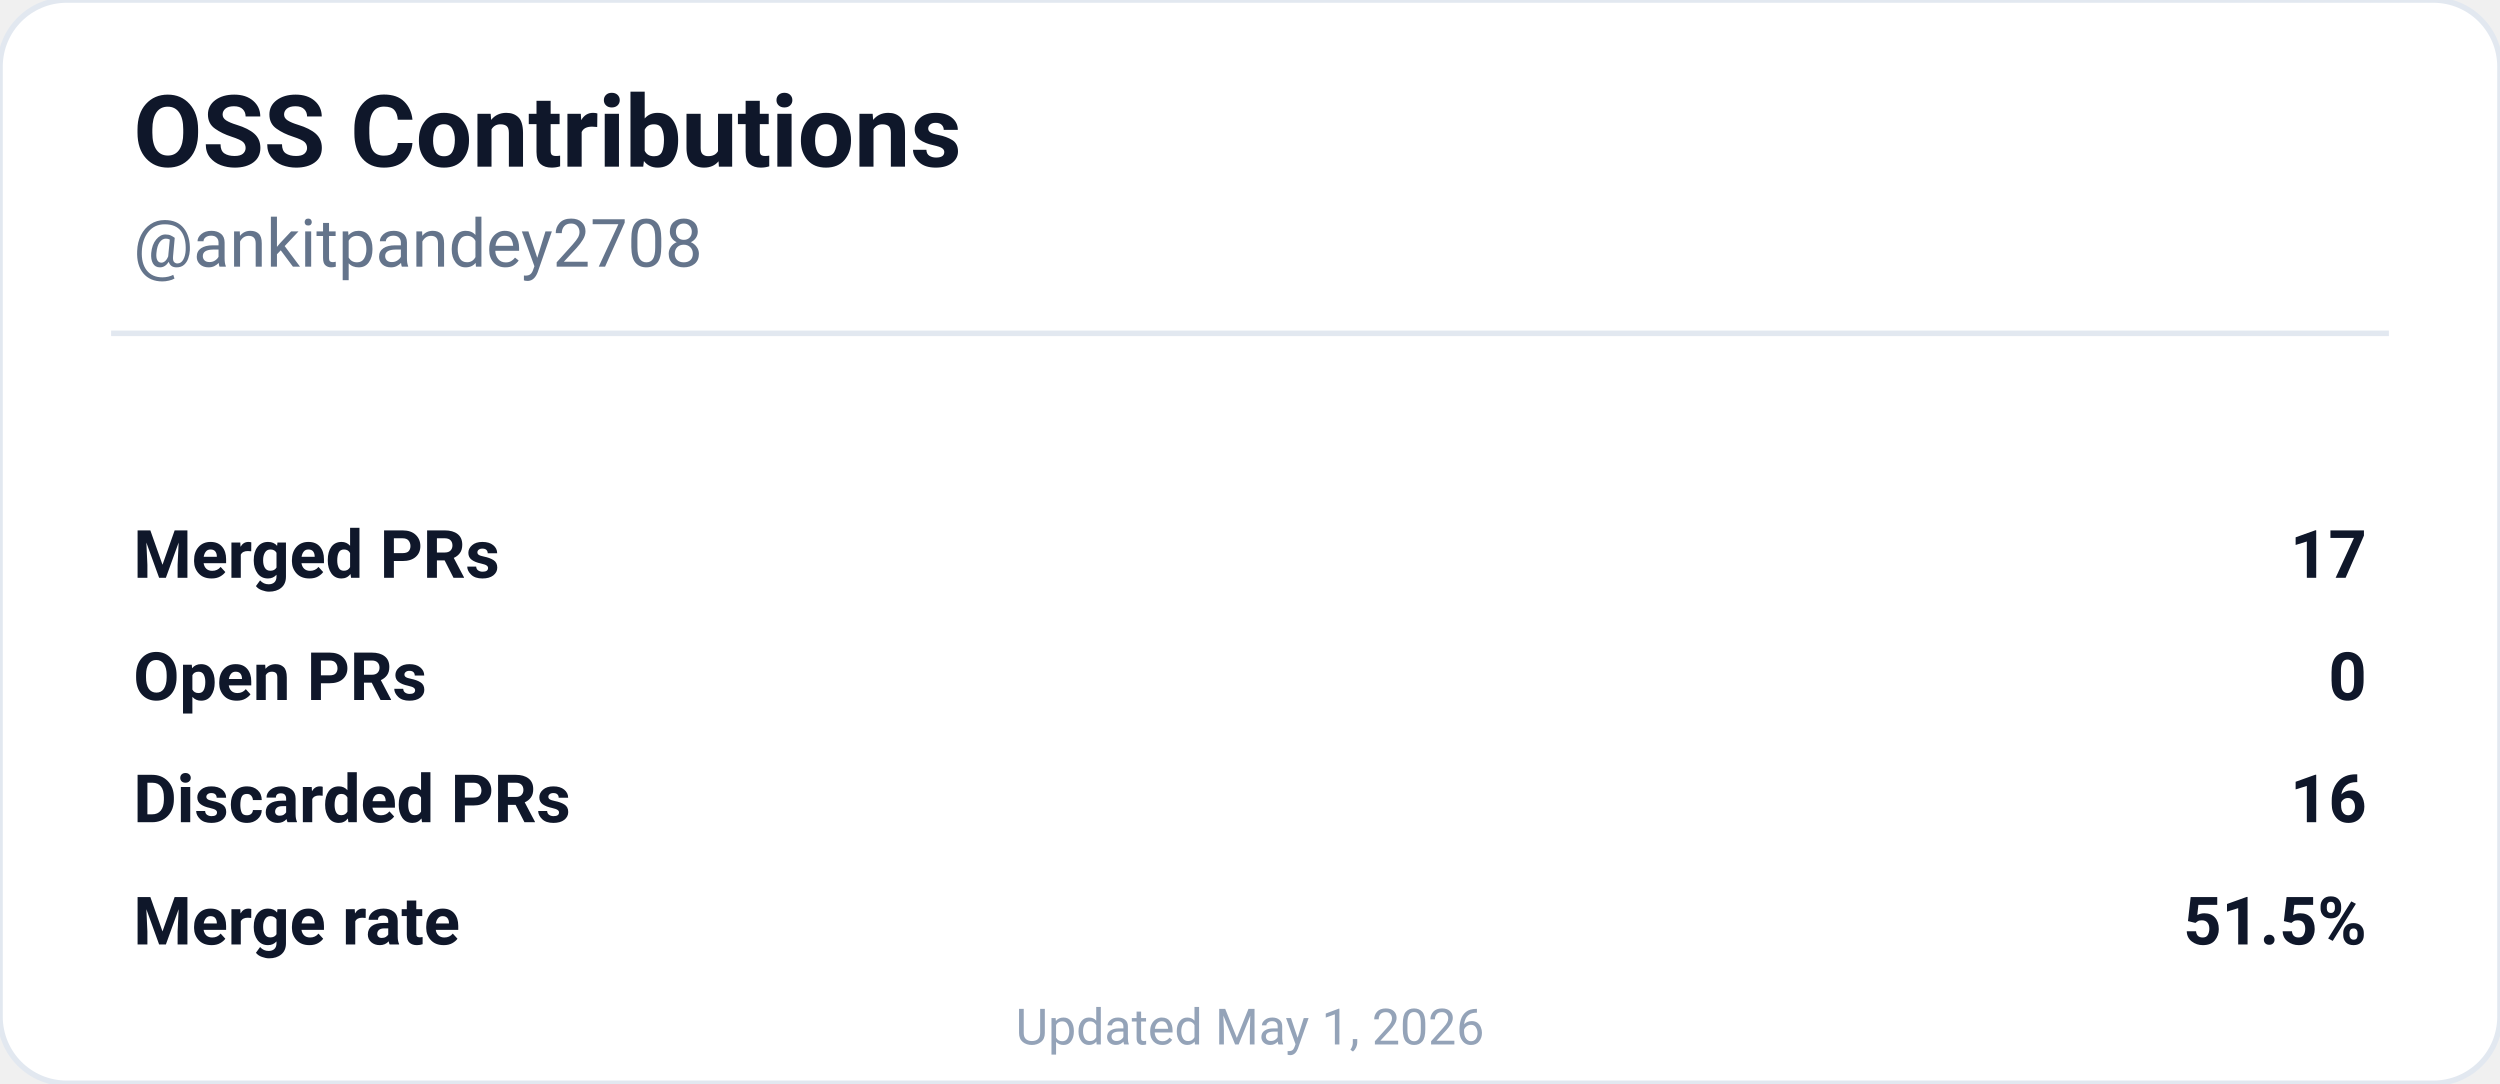
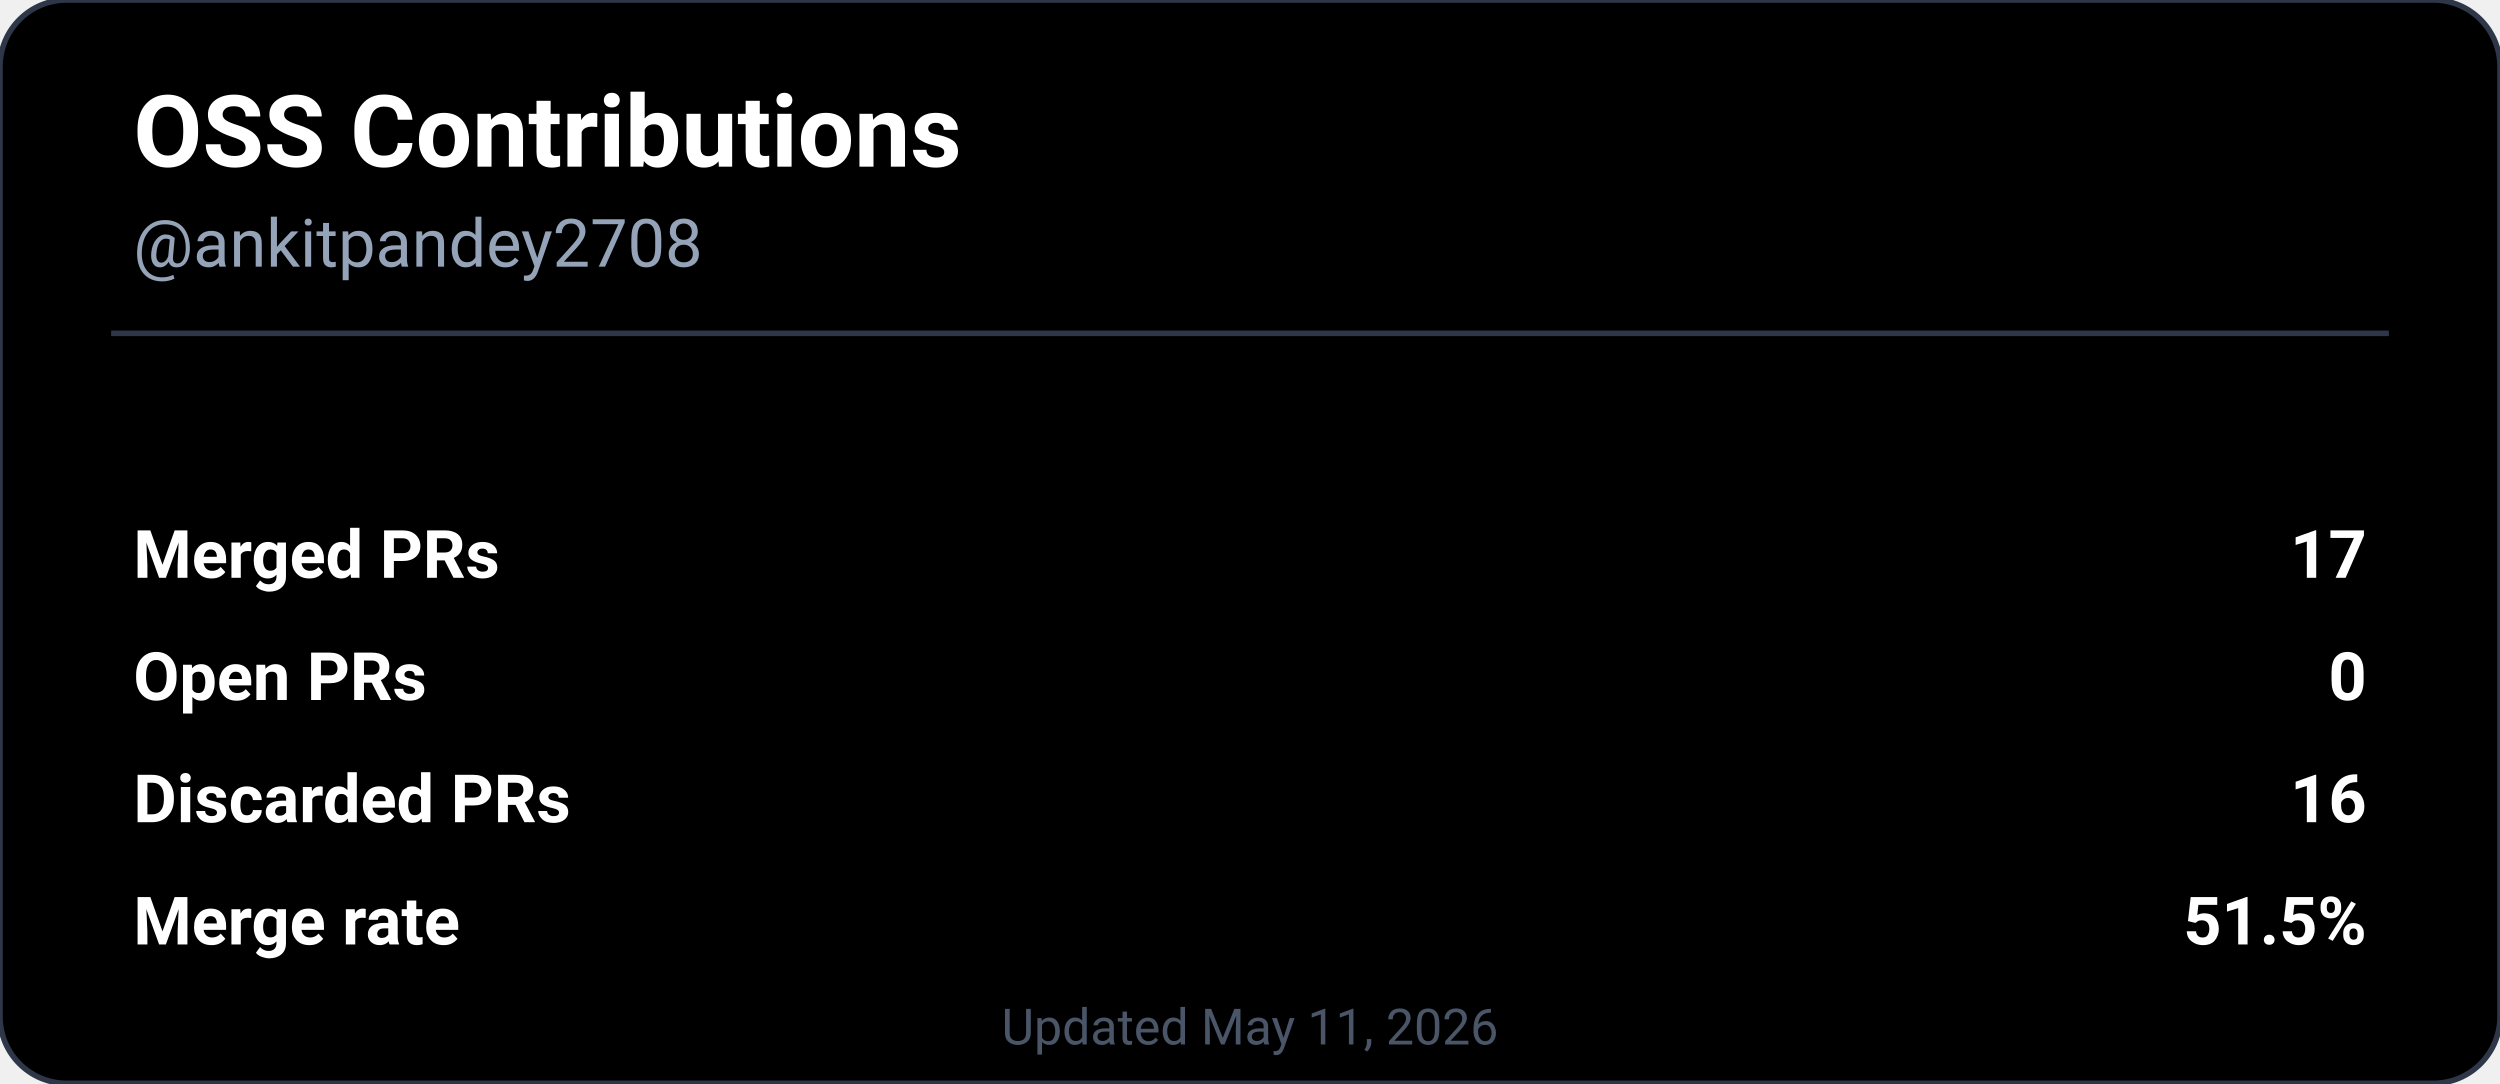
<svg xmlns="http://www.w3.org/2000/svg" width="450" height="195" viewBox="0 0 450 195" role="img" aria-labelledby="descId">
-   <rect width="450" height="195" rx="12" fill="#ffffff" stroke="#e2e8f0" stroke-width="1" />
-   <text x="24" y="30" font-family="'SF Pro Display', -apple-system, BlinkMacSystemFont, 'Segoe UI', Roboto, sans-serif" font-size="18" font-weight="700" fill="#0f172a">
+   <rect width="450" height="195" rx="12" fill="#000000" stroke="#2d3748" stroke-width="1" />
+   <text x="24" y="30" font-family="'SF Pro Display', -apple-system, BlinkMacSystemFont, 'Segoe UI', Roboto, sans-serif" font-size="18" font-weight="700" fill="#ffffff">
    OSS Contributions
  </text>
-   <text x="24" y="48" font-family="'SF Pro Text', -apple-system, BlinkMacSystemFont, 'Segoe UI', Roboto, sans-serif" font-size="12" fill="#64748b">
+   <text x="24" y="48" font-family="'SF Pro Text', -apple-system, BlinkMacSystemFont, 'Segoe UI', Roboto, sans-serif" font-size="12" fill="#94a3b8">
    @ankitpandey2708
  </text>
-   <line x1="20" y1="60" x2="430" y2="60" stroke="#e2e8f0" stroke-width="1" />
-   <g font-family="'SF Pro Text', -apple-system, BlinkMacSystemFont, 'Segoe UI', Roboto, sans-serif" font-size="12" fill="#0f172a">
+   <line x1="20" y1="60" x2="430" y2="60" stroke="#2d3748" stroke-width="1" />
+   <g font-family="'SF Pro Text', -apple-system, BlinkMacSystemFont, 'Segoe UI', Roboto, sans-serif" font-size="12" fill="#ffffff">
    <text x="24" y="104" font-weight="600">Merged PRs</text>
    <text x="426" y="104" text-anchor="end" font-weight="700">17</text>
    <text x="24" y="126" font-weight="600">Open PRs</text>
    <text x="426" y="126" text-anchor="end" font-weight="700">0</text>
    <text x="24" y="148" font-weight="600">Discarded PRs</text>
    <text x="426" y="148" text-anchor="end" font-weight="700">16</text>
    <text x="24" y="170" font-weight="600">Merge rate</text>
    <text x="426" y="170" text-anchor="end" font-weight="700">51.5%</text>
  </g>
-   <text x="225" y="188" font-family="'SF Pro Text', -apple-system, BlinkMacSystemFont, 'Segoe UI', Roboto, sans-serif" font-size="9" fill="#94a3b8" text-anchor="middle">
-     Updated May 1, 2026
+   <text x="225" y="188" font-family="'SF Pro Text', -apple-system, BlinkMacSystemFont, 'Segoe UI', Roboto, sans-serif" font-size="9" fill="#4a5568" text-anchor="middle">
+     Updated May 11, 2026
  </text>
</svg>
